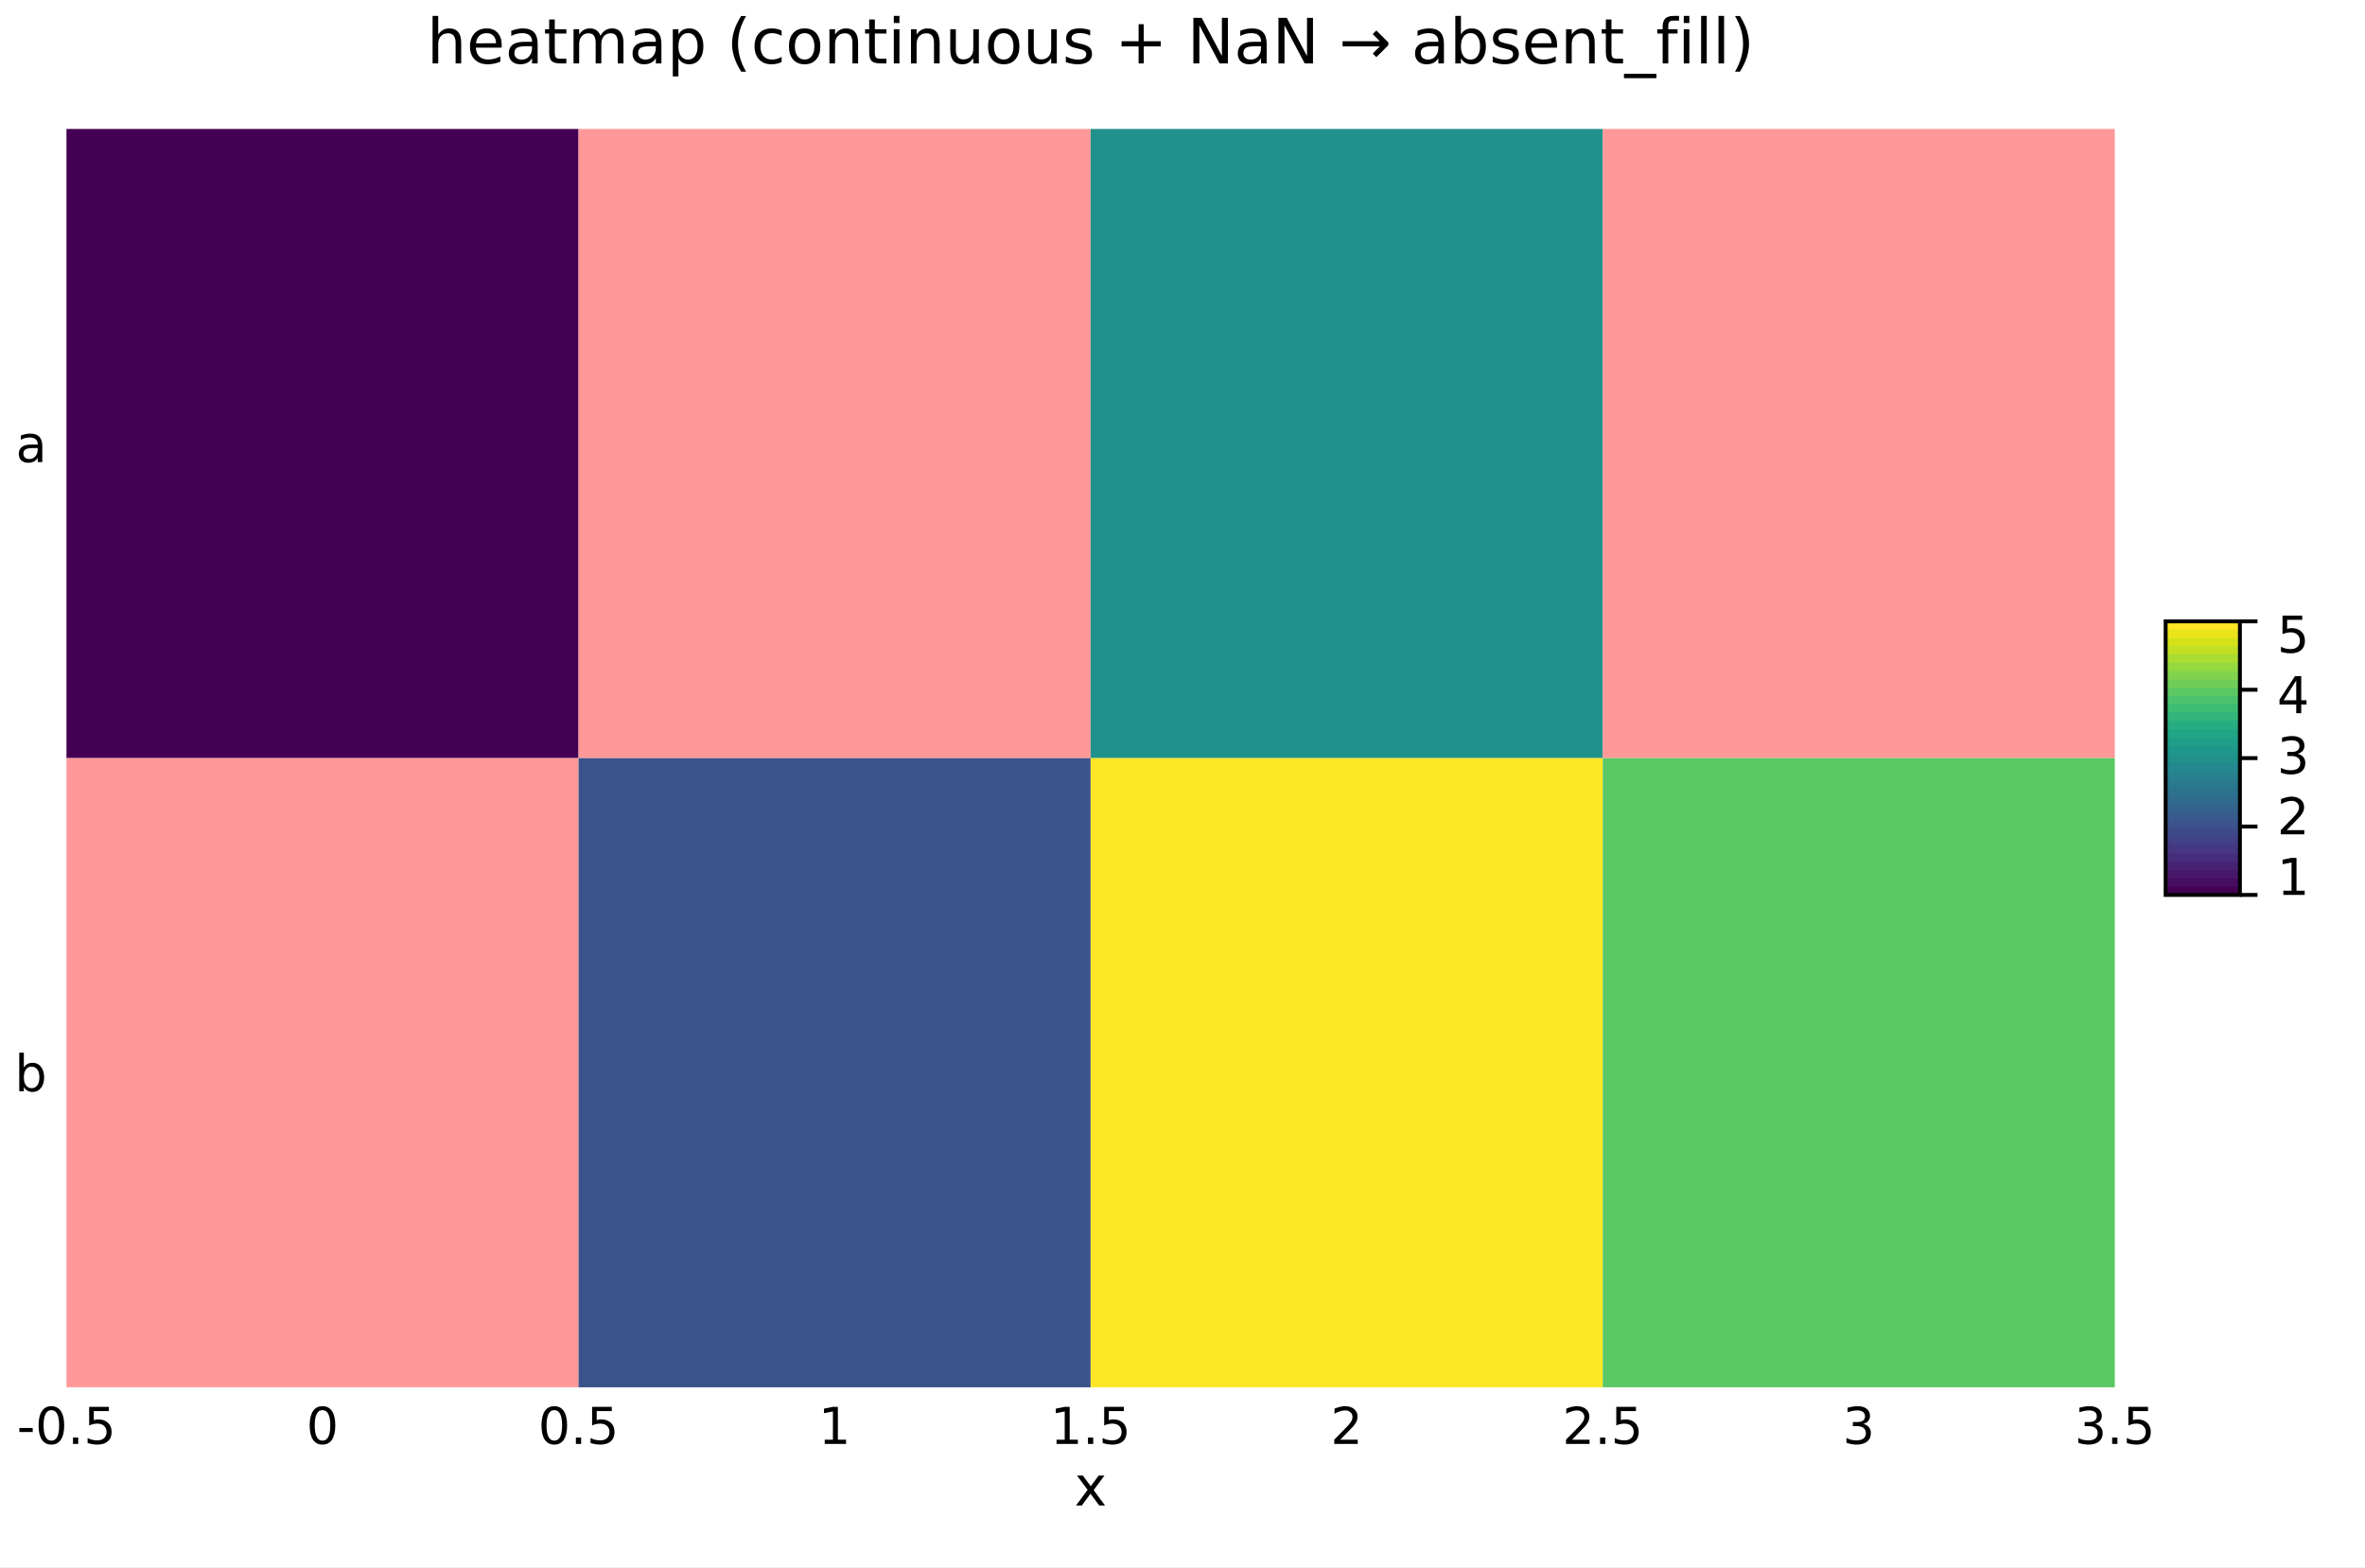
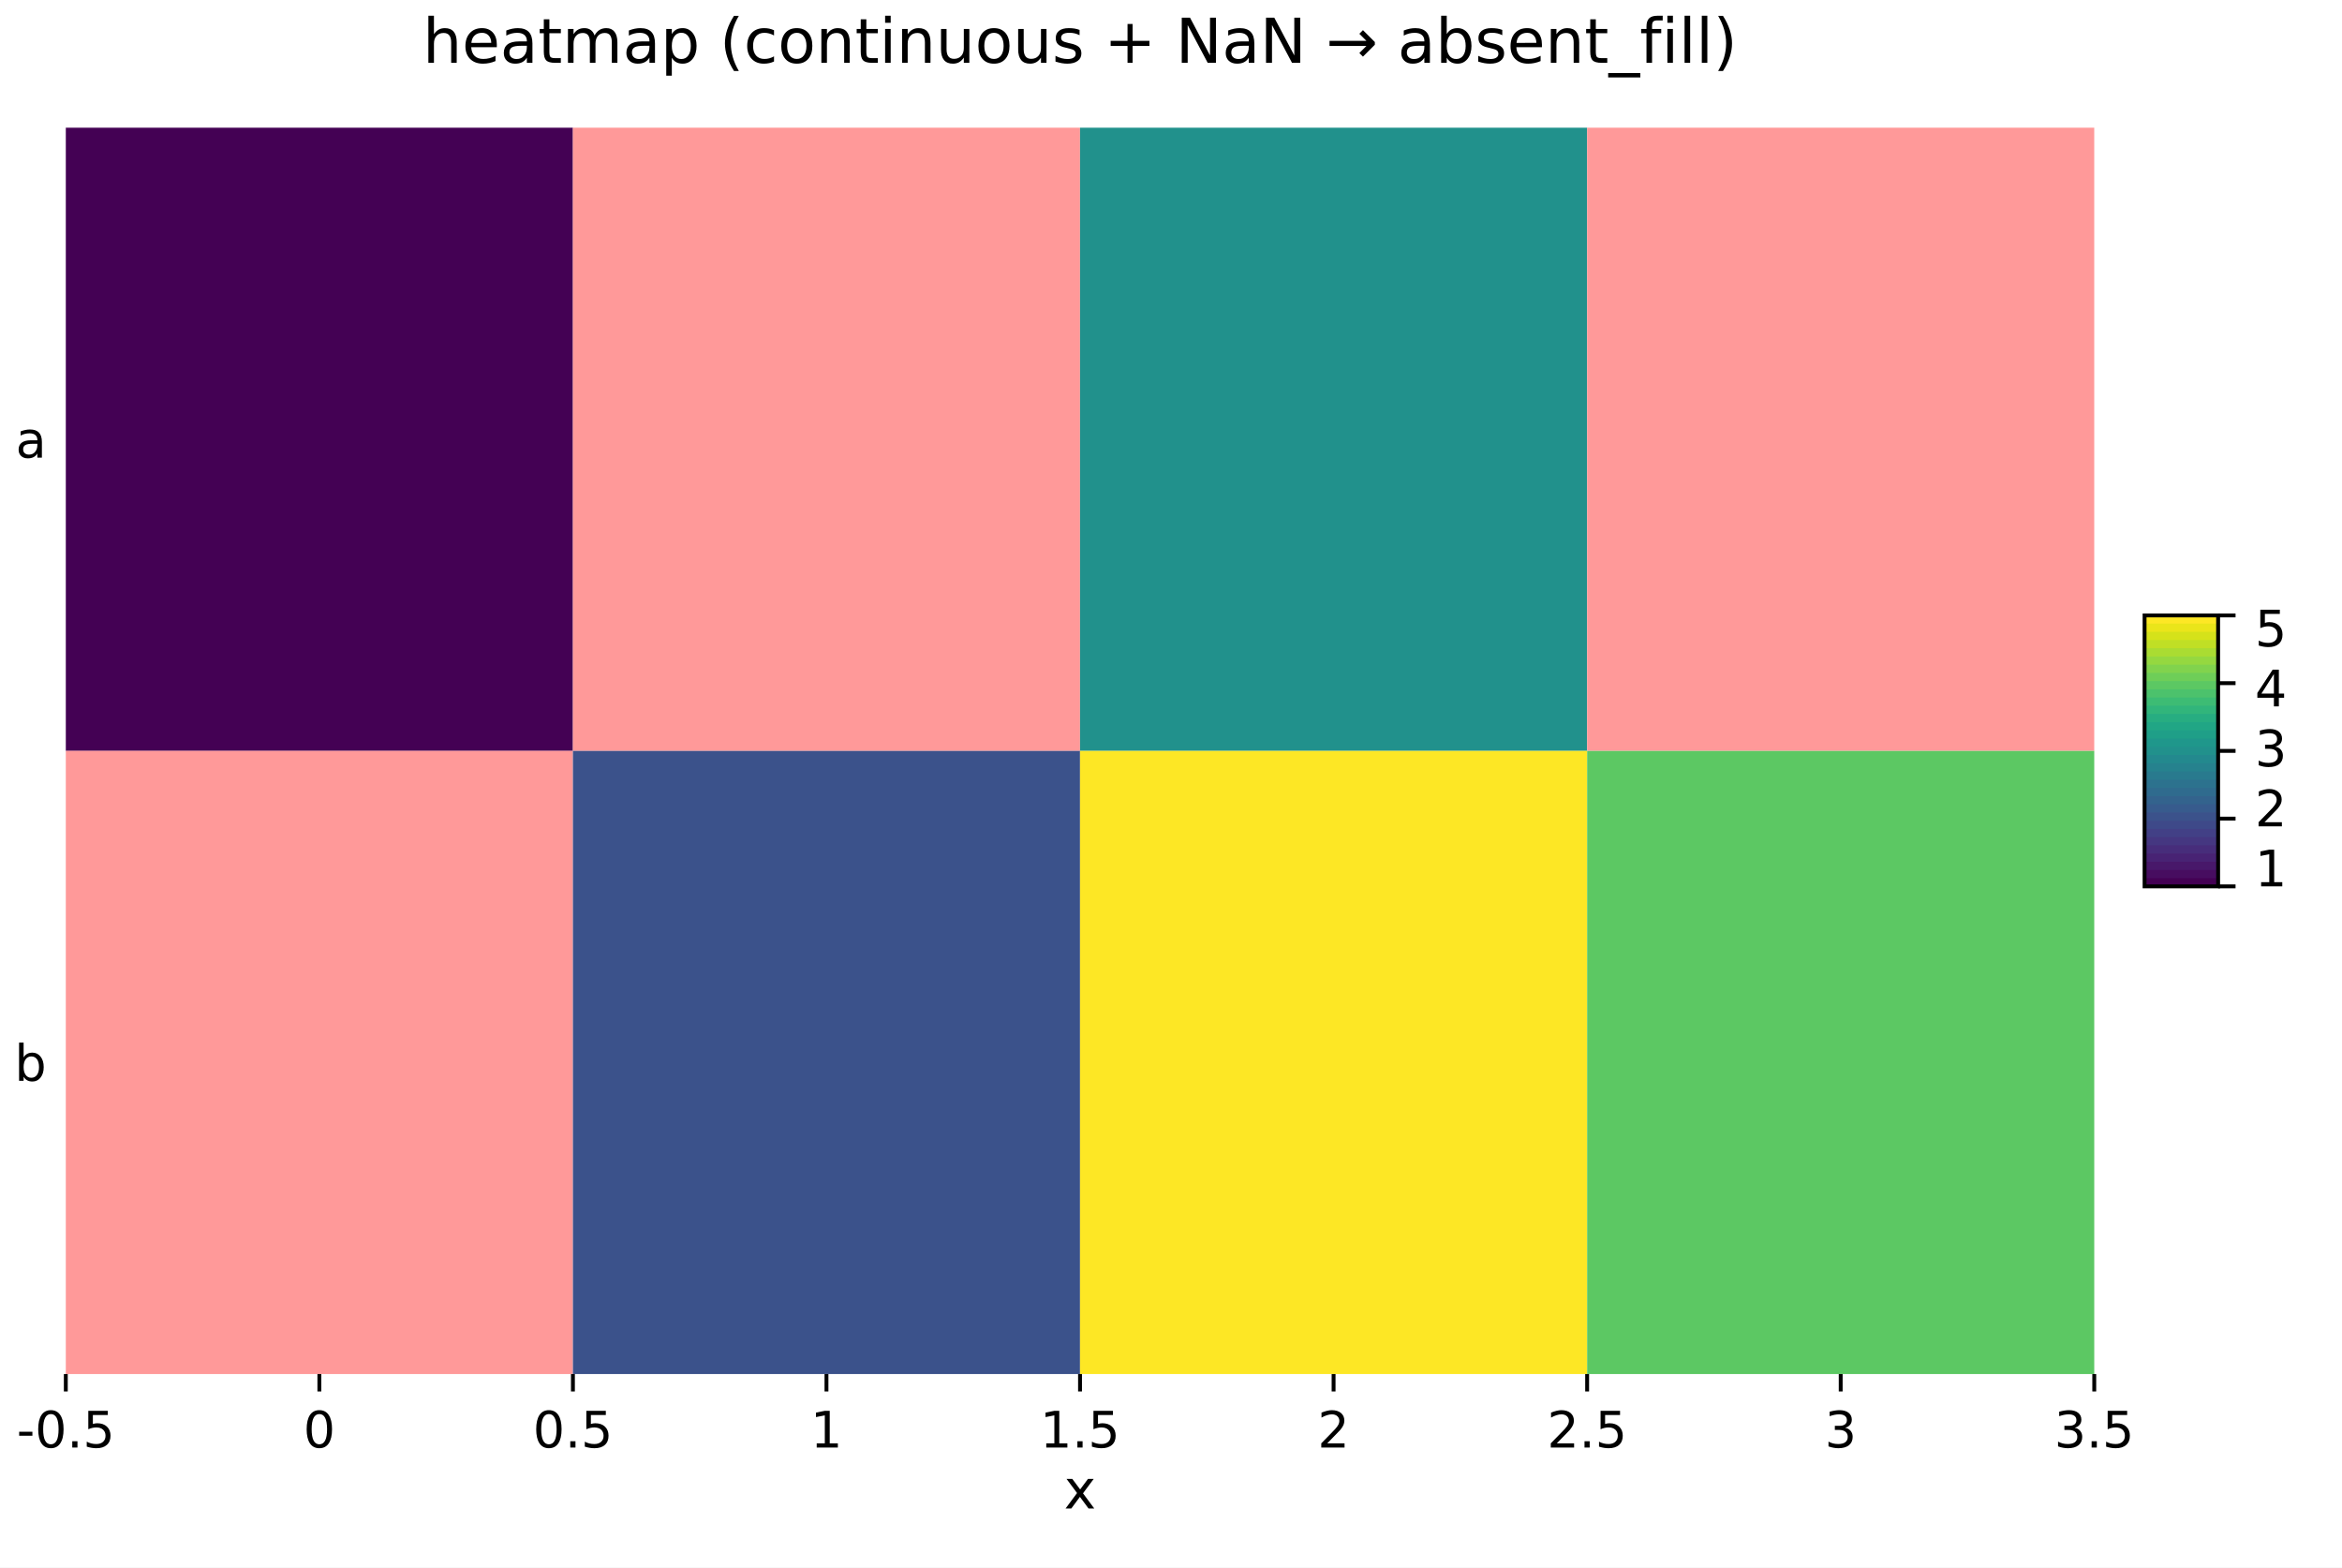
- <svg xmlns="http://www.w3.org/2000/svg" width="605" height="401" viewBox="0 0 605 401" font-family="DejaVu Sans, Bitstream Vera Sans, Verdana, Arial, sans-serif" font-size="11" data-plotlet-version="0.6.0" data-plotlet-schema="2" data-plotlet-kind="layout">
-   <rect width="605" height="401" fill="#fff" />
+ <svg xmlns="http://www.w3.org/2000/svg" width="605" height="405" viewBox="0 0 605 405" font-family="DejaVu Sans, Bitstream Vera Sans, Verdana, Arial, sans-serif" font-size="11" data-plotlet-version="0.6.0" data-plotlet-schema="2" data-plotlet-kind="layout">
+   <rect width="605" height="405" fill="#fff" />
  <g transform="translate(4,4)">
-     <g transform="translate(13.00,29.00)" data-plotlet-kind="panel" data-plotlet-title="heatmap (continuous + NaN → absent_fill)" data-plotlet-xlabel="x" data-plotlet-xscale="linear" data-plotlet-yscale="category" data-plotlet-xlim="-0.5,3.5" data-plotlet-panel-bbox="4,4,597,393" data-plotlet-data-area="13,29,524,322">
+     <g transform="translate(13.00,29.00)" data-plotlet-kind="panel" data-plotlet-title="heatmap (continuous + NaN → absent_fill)" data-plotlet-xlabel="x" data-plotlet-xscale="linear" data-plotlet-yscale="category" data-plotlet-xlim="-0.5,3.5" data-plotlet-panel-bbox="4,4,597,397" data-plotlet-data-area="13,29,524,322">
      <svg x="0" y="0" width="524" height="322" overflow="hidden">
        <g class="plotlet-artist" data-plotlet-type="heatmap" data-plotlet-index="0" data-plotlet-rows="2" data-plotlet-cols="4" data-plotlet-vmin="1" data-plotlet-vmax="5" data-plotlet-cmap="viridis" data-plotlet-data-encoding="rects" data-plotlet-x-axis="continuous" data-plotlet-x-extent="-0.5,3.5">
          <rect x="0.00" y="0.00" width="131.00" height="161.00" fill="rgb(68,1,84)" />
          <rect x="131.00" y="0.00" width="131.00" height="161.00" fill="#ff9999" />
          <rect x="262.00" y="0.00" width="131.00" height="161.00" fill="rgb(33,145,140)" />
          <rect x="393.00" y="0.00" width="131.00" height="161.00" fill="#ff9999" />
          <rect x="0.00" y="161.00" width="131.00" height="161.00" fill="#ff9999" />
          <rect x="131.00" y="161.00" width="131.00" height="161.00" fill="rgb(59,82,139)" />
          <rect x="262.00" y="161.00" width="131.00" height="161.00" fill="rgb(253,231,37)" />
          <rect x="393.00" y="161.00" width="131.00" height="161.00" fill="rgb(92,200,99)" />
        </g>
      </svg>
-       <path d="M-12.05 332.40H-8.63V333.44H-12.05ZM-3.86 327.84Q-4.85 327.84 -5.35 328.82Q-5.85 329.79 -5.85 331.75Q-5.85 333.70 -5.35 334.67Q-4.85 335.65 -3.86 335.65Q-2.86 335.65 -2.36 334.67Q-1.87 333.70 -1.87 331.75Q-1.87 329.79 -2.36 328.82Q-2.86 327.84 -3.86 327.84ZM-3.86 326.83Q-2.27 326.83 -1.43 328.09Q-0.58 329.35 -0.58 331.75Q-0.58 334.14 -1.43 335.40Q-2.27 336.66 -3.86 336.66Q-5.45 336.66 -6.29 335.40Q-7.13 334.14 -7.13 331.75Q-7.13 329.35 -6.29 328.09Q-5.45 326.83 -3.86 326.83ZM1.67 334.86H3.01V336.48H1.67ZM5.81 327.00H10.85V328.08H6.99V330.40Q7.27 330.31 7.55 330.26Q7.83 330.21 8.11 330.21Q9.69 330.21 10.62 331.08Q11.55 331.95 11.55 333.44Q11.55 334.97 10.59 335.81Q9.64 336.66 7.91 336.66Q7.31 336.66 6.69 336.56Q6.07 336.46 5.41 336.25V334.97Q5.99 335.28 6.60 335.43Q7.20 335.58 7.88 335.58Q8.98 335.58 9.62 335.00Q10.26 334.43 10.26 333.44Q10.26 332.45 9.62 331.87Q8.98 331.29 7.88 331.29Q7.37 331.29 6.86 331.41Q6.35 331.52 5.81 331.76Z" fill="#000" />
-       <path d="M65.50 327.84Q64.51 327.84 64.01 328.82Q63.51 329.79 63.51 331.75Q63.51 333.70 64.01 334.67Q64.51 335.65 65.50 335.65Q66.49 335.65 66.99 334.67Q67.49 333.70 67.49 331.75Q67.49 329.79 66.99 328.82Q66.49 327.84 65.50 327.84ZM65.50 326.83Q67.09 326.83 67.93 328.09Q68.77 329.35 68.77 331.75Q68.77 334.14 67.93 335.40Q67.09 336.66 65.50 336.66Q63.90 336.66 63.06 335.40Q62.22 334.14 62.22 331.75Q62.22 329.35 63.06 328.09Q63.90 326.83 65.50 326.83Z" fill="#000" />
-       <path d="M124.80 327.84Q123.80 327.84 123.31 328.82Q122.81 329.79 122.81 331.75Q122.81 333.70 123.31 334.67Q123.80 335.65 124.80 335.65Q125.79 335.65 126.29 334.67Q126.79 333.70 126.79 331.75Q126.79 329.79 126.29 328.82Q125.79 327.84 124.80 327.84ZM124.80 326.83Q126.39 326.83 127.23 328.09Q128.07 329.35 128.07 331.75Q128.07 334.14 127.23 335.40Q126.39 336.66 124.80 336.66Q123.20 336.66 122.36 335.40Q121.52 334.14 121.52 331.75Q121.52 329.35 122.36 328.09Q123.20 326.83 124.80 326.83ZM130.32 334.86H131.66V336.48H130.32ZM134.47 327.00H139.50V328.08H135.64V330.40Q135.92 330.31 136.20 330.26Q136.48 330.21 136.76 330.21Q138.35 330.21 139.27 331.08Q140.20 331.95 140.20 333.44Q140.20 334.97 139.25 335.81Q138.30 336.66 136.56 336.66Q135.97 336.66 135.35 336.56Q134.73 336.46 134.07 336.25V334.97Q134.64 335.28 135.25 335.43Q135.86 335.58 136.54 335.58Q137.64 335.58 138.28 335.00Q138.92 334.43 138.92 333.44Q138.92 332.45 138.28 331.87Q137.64 331.29 136.54 331.29Q136.02 331.29 135.51 331.41Q135.00 331.52 134.47 331.76Z" fill="#000" />
-       <path d="M193.98 335.40H196.07V328.17L193.79 328.62V327.46L196.06 327.00H197.34V335.40H199.44V336.48H193.98Z" fill="#000" />
-       <path d="M253.28 335.40H255.37V328.17L253.09 328.62V327.46L255.36 327.00H256.64V335.40H258.73V336.48H253.28ZM261.32 334.86H262.66V336.48H261.32ZM265.47 327.00H270.50V328.08H266.64V330.40Q266.92 330.31 267.20 330.26Q267.48 330.21 267.76 330.21Q269.35 330.21 270.27 331.08Q271.20 331.95 271.20 333.44Q271.20 334.97 270.25 335.81Q269.30 336.66 267.56 336.66Q266.97 336.66 266.35 336.56Q265.73 336.46 265.07 336.25V334.97Q265.64 335.28 266.25 335.43Q266.86 335.58 267.54 335.58Q268.64 335.58 269.28 335.00Q269.92 334.43 269.92 333.44Q269.92 332.45 269.28 331.87Q268.64 331.29 267.54 331.29Q267.02 331.29 266.51 331.41Q266.00 331.52 265.47 331.76Z" fill="#000" />
-       <path d="M325.86 335.40H330.33V336.48H324.32V335.40Q325.05 334.64 326.31 333.37Q327.57 332.10 327.89 331.73Q328.51 331.04 328.75 330.56Q328.99 330.08 328.99 329.62Q328.99 328.86 328.46 328.38Q327.93 327.91 327.08 327.91Q326.48 327.91 325.81 328.12Q325.14 328.33 324.38 328.75V327.46Q325.15 327.15 325.83 326.99Q326.50 326.83 327.06 326.83Q328.53 326.83 329.41 327.56Q330.28 328.30 330.28 329.53Q330.28 330.12 330.06 330.64Q329.85 331.16 329.27 331.88Q329.11 332.06 328.26 332.94Q327.41 333.82 325.86 335.40Z" fill="#000" />
-       <path d="M385.16 335.40H389.63V336.48H383.61V335.40Q384.34 334.64 385.60 333.37Q386.86 332.10 387.19 331.73Q387.80 331.04 388.05 330.56Q388.29 330.08 388.29 329.62Q388.29 328.86 387.76 328.38Q387.23 327.91 386.38 327.91Q385.78 327.91 385.11 328.12Q384.44 328.33 383.68 328.75V327.46Q384.45 327.15 385.13 326.99Q385.80 326.83 386.36 326.83Q387.83 326.83 388.71 327.56Q389.58 328.30 389.58 329.53Q389.58 330.12 389.36 330.64Q389.14 331.16 388.57 331.88Q388.41 332.06 387.56 332.94Q386.71 333.82 385.16 335.40ZM392.32 334.86H393.66V336.48H392.32ZM396.47 327.00H401.50V328.08H397.64V330.40Q397.92 330.31 398.20 330.26Q398.48 330.21 398.76 330.21Q400.35 330.21 401.27 331.08Q402.20 331.95 402.20 333.44Q402.20 334.97 401.25 335.81Q400.30 336.66 398.56 336.66Q397.97 336.66 397.35 336.56Q396.73 336.46 396.07 336.25V334.97Q396.64 335.28 397.25 335.43Q397.86 335.58 398.54 335.58Q399.64 335.58 400.28 335.00Q400.92 334.43 400.92 333.44Q400.92 332.45 400.28 331.87Q399.64 331.29 398.54 331.29Q398.02 331.29 397.51 331.41Q397.00 331.52 396.47 331.76Z" fill="#000" />
-       <path d="M459.64 331.37Q460.56 331.56 461.08 332.19Q461.59 332.81 461.59 333.72Q461.59 335.12 460.63 335.89Q459.66 336.66 457.89 336.66Q457.29 336.66 456.66 336.54Q456.03 336.43 455.35 336.19V334.95Q455.89 335.26 456.52 335.42Q457.16 335.58 457.85 335.58Q459.06 335.58 459.69 335.11Q460.32 334.63 460.32 333.72Q460.32 332.88 459.73 332.41Q459.14 331.94 458.10 331.94H456.99V330.88H458.15Q459.09 330.88 459.59 330.51Q460.10 330.13 460.10 329.42Q460.10 328.69 459.58 328.30Q459.06 327.91 458.10 327.91Q457.57 327.91 456.97 328.02Q456.36 328.14 455.64 328.38V327.23Q456.37 327.03 457.01 326.93Q457.65 326.83 458.21 326.83Q459.67 326.83 460.52 327.49Q461.37 328.16 461.37 329.29Q461.37 330.07 460.92 330.61Q460.47 331.16 459.64 331.37Z" fill="#000" />
-       <path d="M518.94 331.37Q519.86 331.56 520.38 332.19Q520.89 332.81 520.89 333.72Q520.89 335.12 519.93 335.89Q518.96 336.66 517.19 336.66Q516.59 336.66 515.96 336.54Q515.33 336.43 514.65 336.19V334.95Q515.19 335.26 515.82 335.42Q516.46 335.58 517.15 335.58Q518.35 335.58 518.99 335.11Q519.62 334.63 519.62 333.72Q519.62 332.88 519.03 332.41Q518.44 331.94 517.40 331.94H516.29V330.88H517.45Q518.39 330.88 518.89 330.51Q519.39 330.13 519.39 329.42Q519.39 328.69 518.88 328.30Q518.36 327.91 517.40 327.91Q516.87 327.91 516.27 328.02Q515.66 328.14 514.94 328.38V327.23Q515.67 327.03 516.31 326.93Q516.94 326.83 517.51 326.83Q518.97 326.83 519.82 327.49Q520.67 328.16 520.67 329.29Q520.67 330.07 520.22 330.61Q519.77 331.16 518.94 331.37ZM523.32 334.86H524.66V336.48H523.32ZM527.47 327.00H532.50V328.08H528.64V330.40Q528.92 330.31 529.20 330.26Q529.48 330.21 529.76 330.21Q531.35 330.21 532.27 331.08Q533.20 331.95 533.20 333.44Q533.20 334.97 532.25 335.81Q531.30 336.66 529.56 336.66Q528.97 336.66 528.35 336.56Q527.73 336.46 527.07 336.25V334.97Q527.64 335.28 528.25 335.43Q528.86 335.58 529.54 335.58Q530.64 335.58 531.28 335.00Q531.92 334.43 531.92 333.44Q531.92 332.45 531.28 331.87Q530.64 331.29 529.54 331.29Q529.02 331.29 528.51 331.41Q528.00 331.52 527.47 331.76Z" fill="#000" />
+       <line x1="0.00" x2="0.00" y1="322.00" y2="326.50" stroke="#000000" stroke-width="1.00" />
+       <path d="M-12.05 336.90H-8.63V337.94H-12.05ZM-3.86 332.34Q-4.85 332.34 -5.35 333.32Q-5.85 334.29 -5.85 336.25Q-5.85 338.20 -5.35 339.17Q-4.85 340.15 -3.86 340.15Q-2.86 340.15 -2.36 339.17Q-1.87 338.20 -1.87 336.25Q-1.87 334.29 -2.36 333.32Q-2.86 332.34 -3.86 332.34ZM-3.86 331.33Q-2.27 331.33 -1.43 332.59Q-0.58 333.85 -0.58 336.25Q-0.58 338.64 -1.43 339.90Q-2.27 341.16 -3.86 341.16Q-5.45 341.16 -6.29 339.90Q-7.13 338.64 -7.13 336.25Q-7.13 333.85 -6.29 332.59Q-5.45 331.33 -3.86 331.33ZM1.67 339.36H3.01V340.98H1.67ZM5.81 331.50H10.85V332.58H6.99V334.90Q7.27 334.81 7.55 334.76Q7.83 334.71 8.11 334.71Q9.69 334.71 10.62 335.58Q11.55 336.45 11.55 337.94Q11.55 339.47 10.59 340.31Q9.64 341.16 7.91 341.16Q7.31 341.16 6.69 341.06Q6.07 340.96 5.41 340.75V339.47Q5.99 339.78 6.60 339.93Q7.20 340.08 7.88 340.08Q8.98 340.08 9.62 339.50Q10.26 338.93 10.26 337.94Q10.26 336.95 9.62 336.37Q8.98 335.79 7.88 335.79Q7.37 335.79 6.86 335.91Q6.35 336.02 5.81 336.26Z" fill="#000" />
+       <line x1="65.50" x2="65.50" y1="322.00" y2="326.50" stroke="#000000" stroke-width="1.00" />
+       <path d="M65.50 332.34Q64.51 332.34 64.01 333.32Q63.51 334.29 63.51 336.25Q63.51 338.20 64.01 339.17Q64.51 340.15 65.50 340.15Q66.49 340.15 66.99 339.17Q67.49 338.20 67.49 336.25Q67.49 334.29 66.99 333.32Q66.49 332.34 65.50 332.34ZM65.50 331.33Q67.09 331.33 67.93 332.59Q68.77 333.85 68.77 336.25Q68.77 338.64 67.93 339.90Q67.09 341.16 65.50 341.16Q63.90 341.16 63.06 339.90Q62.22 338.64 62.22 336.25Q62.22 333.85 63.06 332.59Q63.90 331.33 65.50 331.33Z" fill="#000" />
+       <line x1="131.00" x2="131.00" y1="322.00" y2="326.50" stroke="#000000" stroke-width="1.00" />
+       <path d="M124.80 332.34Q123.80 332.34 123.31 333.32Q122.81 334.29 122.81 336.25Q122.81 338.20 123.31 339.17Q123.80 340.15 124.80 340.15Q125.79 340.15 126.29 339.17Q126.79 338.20 126.79 336.25Q126.79 334.29 126.29 333.32Q125.79 332.34 124.80 332.34ZM124.80 331.33Q126.39 331.33 127.23 332.59Q128.07 333.85 128.07 336.25Q128.07 338.64 127.23 339.90Q126.39 341.16 124.80 341.16Q123.20 341.16 122.36 339.90Q121.52 338.64 121.52 336.25Q121.52 333.85 122.36 332.59Q123.20 331.33 124.80 331.33ZM130.32 339.36H131.66V340.98H130.32ZM134.47 331.50H139.50V332.58H135.64V334.90Q135.92 334.81 136.20 334.76Q136.48 334.71 136.76 334.71Q138.35 334.71 139.27 335.58Q140.20 336.45 140.20 337.94Q140.20 339.47 139.25 340.31Q138.30 341.16 136.56 341.16Q135.97 341.16 135.35 341.06Q134.73 340.96 134.07 340.75V339.47Q134.64 339.78 135.25 339.93Q135.86 340.08 136.54 340.08Q137.64 340.08 138.28 339.50Q138.92 338.93 138.92 337.94Q138.92 336.95 138.28 336.37Q137.64 335.79 136.54 335.79Q136.02 335.79 135.51 335.91Q135.00 336.02 134.47 336.26Z" fill="#000" />
+       <line x1="196.50" x2="196.50" y1="322.00" y2="326.50" stroke="#000000" stroke-width="1.00" />
+       <path d="M193.98 339.90H196.07V332.67L193.79 333.12V331.96L196.06 331.50H197.34V339.90H199.44V340.98H193.98Z" fill="#000" />
+       <line x1="262.00" x2="262.00" y1="322.00" y2="326.50" stroke="#000000" stroke-width="1.00" />
+       <path d="M253.28 339.90H255.37V332.67L253.09 333.12V331.96L255.36 331.50H256.64V339.90H258.73V340.98H253.28ZM261.32 339.36H262.66V340.98H261.32ZM265.47 331.50H270.50V332.58H266.64V334.90Q266.92 334.81 267.20 334.76Q267.48 334.71 267.76 334.71Q269.35 334.71 270.27 335.58Q271.20 336.45 271.20 337.94Q271.20 339.47 270.25 340.31Q269.30 341.16 267.56 341.16Q266.97 341.16 266.35 341.06Q265.73 340.96 265.07 340.75V339.47Q265.64 339.78 266.25 339.93Q266.86 340.08 267.54 340.08Q268.64 340.08 269.28 339.50Q269.92 338.93 269.92 337.94Q269.92 336.95 269.28 336.37Q268.64 335.79 267.54 335.79Q267.02 335.79 266.51 335.91Q266.00 336.02 265.47 336.26Z" fill="#000" />
+       <line x1="327.50" x2="327.50" y1="322.00" y2="326.50" stroke="#000000" stroke-width="1.00" />
+       <path d="M325.86 339.90H330.33V340.98H324.32V339.90Q325.05 339.14 326.31 337.87Q327.57 336.60 327.89 336.23Q328.51 335.54 328.75 335.06Q328.99 334.58 328.99 334.12Q328.99 333.36 328.46 332.88Q327.93 332.41 327.08 332.41Q326.48 332.41 325.81 332.62Q325.14 332.83 324.38 333.25V331.96Q325.15 331.65 325.83 331.49Q326.50 331.33 327.06 331.33Q328.53 331.33 329.41 332.06Q330.28 332.80 330.28 334.03Q330.28 334.62 330.06 335.14Q329.85 335.66 329.27 336.38Q329.11 336.56 328.26 337.44Q327.41 338.32 325.86 339.90Z" fill="#000" />
+       <line x1="393.00" x2="393.00" y1="322.00" y2="326.50" stroke="#000000" stroke-width="1.00" />
+       <path d="M385.16 339.90H389.63V340.98H383.61V339.90Q384.34 339.14 385.60 337.87Q386.86 336.60 387.19 336.23Q387.80 335.54 388.05 335.06Q388.29 334.58 388.29 334.12Q388.29 333.36 387.76 332.88Q387.23 332.41 386.38 332.41Q385.78 332.41 385.11 332.62Q384.44 332.83 383.68 333.25V331.96Q384.45 331.65 385.13 331.49Q385.80 331.33 386.36 331.33Q387.83 331.33 388.71 332.06Q389.58 332.80 389.58 334.03Q389.58 334.62 389.36 335.14Q389.14 335.66 388.57 336.38Q388.41 336.56 387.56 337.44Q386.71 338.32 385.16 339.90ZM392.32 339.36H393.66V340.98H392.32ZM396.47 331.50H401.50V332.58H397.64V334.90Q397.92 334.81 398.20 334.76Q398.48 334.71 398.76 334.71Q400.35 334.71 401.27 335.58Q402.20 336.45 402.20 337.94Q402.20 339.47 401.25 340.31Q400.30 341.16 398.56 341.16Q397.97 341.16 397.35 341.06Q396.73 340.96 396.07 340.75V339.47Q396.64 339.78 397.25 339.93Q397.86 340.08 398.54 340.08Q399.64 340.08 400.28 339.50Q400.92 338.93 400.92 337.94Q400.92 336.95 400.28 336.37Q399.64 335.79 398.54 335.79Q398.02 335.79 397.51 335.91Q397.00 336.02 396.47 336.26Z" fill="#000" />
+       <line x1="458.50" x2="458.50" y1="322.00" y2="326.50" stroke="#000000" stroke-width="1.00" />
+       <path d="M459.64 335.87Q460.56 336.06 461.08 336.69Q461.59 337.31 461.59 338.22Q461.59 339.62 460.63 340.39Q459.66 341.16 457.89 341.16Q457.29 341.16 456.66 341.04Q456.03 340.93 455.35 340.69V339.45Q455.89 339.76 456.52 339.92Q457.16 340.08 457.85 340.08Q459.06 340.08 459.69 339.61Q460.32 339.13 460.32 338.22Q460.32 337.38 459.73 336.91Q459.14 336.44 458.10 336.44H456.99V335.38H458.15Q459.09 335.38 459.59 335.01Q460.10 334.63 460.10 333.92Q460.10 333.19 459.58 332.80Q459.06 332.41 458.10 332.41Q457.57 332.41 456.97 332.52Q456.36 332.64 455.64 332.88V331.73Q456.37 331.53 457.01 331.43Q457.65 331.33 458.21 331.33Q459.67 331.33 460.52 331.99Q461.37 332.66 461.37 333.79Q461.37 334.57 460.92 335.11Q460.47 335.66 459.64 335.87Z" fill="#000" />
+       <line x1="524.00" x2="524.00" y1="322.00" y2="326.50" stroke="#000000" stroke-width="1.00" />
+       <path d="M518.94 335.87Q519.86 336.06 520.38 336.69Q520.89 337.31 520.89 338.22Q520.89 339.62 519.93 340.39Q518.96 341.16 517.19 341.16Q516.59 341.16 515.96 341.04Q515.33 340.93 514.65 340.69V339.45Q515.19 339.76 515.82 339.92Q516.46 340.08 517.15 340.08Q518.35 340.08 518.99 339.61Q519.62 339.13 519.62 338.22Q519.62 337.38 519.03 336.91Q518.44 336.44 517.40 336.44H516.29V335.38H517.45Q518.39 335.38 518.89 335.01Q519.39 334.63 519.39 333.92Q519.39 333.19 518.88 332.80Q518.36 332.41 517.40 332.41Q516.87 332.41 516.27 332.52Q515.66 332.64 514.94 332.88V331.73Q515.67 331.53 516.31 331.43Q516.94 331.33 517.51 331.33Q518.97 331.33 519.82 331.99Q520.67 332.66 520.67 333.79Q520.67 334.57 520.22 335.11Q519.77 335.66 518.94 335.87ZM523.32 339.36H524.66V340.98H523.32ZM527.47 331.50H532.50V332.58H528.64V334.90Q528.92 334.81 529.20 334.76Q529.48 334.71 529.76 334.71Q531.35 334.71 532.27 335.58Q533.20 336.45 533.20 337.94Q533.20 339.47 532.25 340.31Q531.30 341.16 529.56 341.16Q528.97 341.16 528.35 341.06Q527.73 340.96 527.07 340.75V339.47Q527.64 339.78 528.25 339.93Q528.86 340.08 529.54 340.08Q530.64 340.08 531.28 339.50Q531.92 338.93 531.92 337.94Q531.92 336.95 531.28 336.37Q530.64 335.79 529.54 335.79Q529.02 335.79 528.51 335.91Q528.00 336.02 527.47 336.26Z" fill="#000" />
      <path d="M-8.51 81.66Q-9.93 81.66 -10.47 81.99Q-11.02 82.31 -11.02 83.09Q-11.02 83.72 -10.61 84.08Q-10.20 84.45 -9.49 84.45Q-8.52 84.45 -7.94 83.76Q-7.35 83.07 -7.35 81.93V81.66ZM-6.18 81.18V85.24H-7.35V84.16Q-7.75 84.81 -8.35 85.11Q-8.94 85.42 -9.81 85.42Q-10.90 85.42 -11.54 84.81Q-12.19 84.20 -12.19 83.17Q-12.19 81.97 -11.38 81.36Q-10.58 80.75 -8.99 80.75H-7.35V80.64Q-7.35 79.83 -7.88 79.39Q-8.41 78.95 -9.37 78.95Q-9.98 78.95 -10.55 79.09Q-11.13 79.24 -11.67 79.53V78.45Q-11.02 78.21 -10.42 78.08Q-9.82 77.96 -9.25 77.96Q-7.70 77.96 -6.94 78.76Q-6.18 79.56 -6.18 81.18Z" fill="#000" />
      <path d="M-6.92 242.69Q-6.92 241.40 -7.45 240.67Q-7.98 239.94 -8.91 239.94Q-9.84 239.94 -10.37 240.67Q-10.90 241.40 -10.90 242.69Q-10.90 243.98 -10.37 244.71Q-9.84 245.45 -8.91 245.45Q-7.98 245.45 -7.45 244.71Q-6.92 243.98 -6.92 242.69ZM-10.90 240.21Q-10.53 239.57 -9.97 239.27Q-9.41 238.96 -8.62 238.96Q-7.33 238.96 -6.52 239.99Q-5.71 241.01 -5.71 242.69Q-5.71 244.37 -6.52 245.39Q-7.33 246.42 -8.62 246.42Q-9.41 246.42 -9.97 246.11Q-10.53 245.81 -10.90 245.17V246.24H-12.07V236.36H-10.90Z" fill="#000" />
-       <path d="M265.54 344.58 262.77 348.31 265.68 352.24H264.20L261.97 349.23L259.74 352.24H258.26L261.23 348.24L258.51 344.58H260.00L262.03 347.31L264.06 344.58Z" fill="#000" />
+       <path d="M265.54 349.08 262.77 352.81 265.68 356.74H264.20L261.97 353.73L259.74 356.74H258.26L261.23 352.74L258.51 349.08H260.00L262.03 351.81L264.06 349.08Z" fill="#000" />
      <path d="M100.98 -22.05V-16.77H99.55V-22.01Q99.55 -23.25 99.06 -23.87Q98.58 -24.48 97.61 -24.48Q96.45 -24.48 95.77 -23.74Q95.10 -23.00 95.10 -21.72V-16.77H93.66V-28.93H95.10V-24.16Q95.62 -24.95 96.32 -25.34Q97.02 -25.73 97.93 -25.73Q99.44 -25.73 100.21 -24.80Q100.98 -23.87 100.98 -22.05ZM111.34 -21.51V-20.80H104.73Q104.82 -19.32 105.62 -18.54Q106.42 -17.77 107.85 -17.77Q108.68 -17.77 109.46 -17.97Q110.23 -18.17 111.00 -18.58V-17.22Q110.23 -16.89 109.41 -16.72Q108.60 -16.55 107.77 -16.55Q105.67 -16.55 104.45 -17.77Q103.23 -18.98 103.23 -21.06Q103.23 -23.21 104.39 -24.47Q105.55 -25.73 107.52 -25.73Q109.28 -25.73 110.31 -24.60Q111.34 -23.46 111.34 -21.51ZM109.90 -21.93Q109.88 -23.11 109.24 -23.81Q108.59 -24.52 107.53 -24.52Q106.33 -24.52 105.61 -23.84Q104.88 -23.16 104.77 -21.92ZM117.67 -21.17Q115.93 -21.17 115.26 -20.77Q114.59 -20.38 114.59 -19.41Q114.59 -18.65 115.09 -18.20Q115.59 -17.75 116.46 -17.75Q117.66 -17.75 118.38 -18.60Q119.10 -19.45 119.10 -20.85V-21.17ZM120.54 -21.77V-16.77H119.10V-18.10Q118.61 -17.30 117.88 -16.93Q117.14 -16.55 116.08 -16.55Q114.73 -16.55 113.94 -17.30Q113.15 -18.05 113.15 -19.32Q113.15 -20.80 114.14 -21.55Q115.12 -22.30 117.09 -22.30H119.10V-22.44Q119.10 -23.43 118.45 -23.97Q117.80 -24.52 116.62 -24.52Q115.87 -24.52 115.16 -24.34Q114.45 -24.16 113.79 -23.80V-25.12Q114.58 -25.43 115.32 -25.58Q116.06 -25.73 116.77 -25.73Q118.66 -25.73 119.60 -24.75Q120.54 -23.77 120.54 -21.77ZM124.92 -28.01V-25.52H127.88V-24.41H124.92V-19.66Q124.92 -18.59 125.21 -18.28Q125.51 -17.98 126.41 -17.98H127.88V-16.77H126.41Q124.74 -16.77 124.11 -17.39Q123.48 -18.02 123.48 -19.66V-24.41H122.42V-25.52H123.48V-28.01ZM136.59 -23.84Q137.12 -24.81 137.88 -25.27Q138.62 -25.73 139.64 -25.73Q141.01 -25.73 141.75 -24.78Q142.49 -23.82 142.49 -22.05V-16.77H141.05V-22.01Q141.05 -23.27 140.60 -23.88Q140.16 -24.48 139.24 -24.48Q138.12 -24.48 137.48 -23.74Q136.83 -23.00 136.83 -21.72V-16.77H135.38V-22.01Q135.38 -23.27 134.94 -23.88Q134.49 -24.48 133.56 -24.48Q132.46 -24.48 131.81 -23.74Q131.16 -22.99 131.16 -21.72V-16.77H129.72V-25.52H131.16V-24.16Q131.66 -24.97 132.34 -25.35Q133.03 -25.73 133.98 -25.73Q134.93 -25.73 135.60 -25.25Q136.27 -24.77 136.59 -23.84ZM149.34 -21.17Q147.59 -21.17 146.92 -20.77Q146.25 -20.38 146.25 -19.41Q146.25 -18.65 146.75 -18.20Q147.26 -17.75 148.12 -17.75Q149.32 -17.75 150.04 -18.60Q150.77 -19.45 150.77 -20.85V-21.17ZM152.20 -21.77V-16.77H150.77V-18.10Q150.27 -17.30 149.54 -16.93Q148.80 -16.55 147.74 -16.55Q146.40 -16.55 145.61 -17.30Q144.81 -18.05 144.81 -19.32Q144.81 -20.80 145.80 -21.55Q146.79 -22.30 148.75 -22.30H150.77V-22.44Q150.77 -23.43 150.11 -23.97Q149.46 -24.52 148.28 -24.52Q147.53 -24.52 146.82 -24.34Q146.11 -24.16 145.45 -23.80V-25.12Q146.24 -25.43 146.98 -25.58Q147.73 -25.73 148.43 -25.73Q150.33 -25.73 151.27 -24.75Q152.20 -23.77 152.20 -21.77ZM156.55 -18.09V-13.45H155.11V-25.52H156.55V-24.20Q157.01 -24.98 157.70 -25.36Q158.39 -25.73 159.35 -25.73Q160.95 -25.73 161.94 -24.47Q162.94 -23.20 162.94 -21.14Q162.94 -19.08 161.94 -17.81Q160.95 -16.55 159.35 -16.55Q158.39 -16.55 157.70 -16.93Q157.01 -17.30 156.55 -18.09ZM161.45 -21.14Q161.45 -22.73 160.79 -23.63Q160.14 -24.53 159.00 -24.53Q157.86 -24.53 157.21 -23.63Q156.55 -22.73 156.55 -21.14Q156.55 -19.55 157.21 -18.65Q157.86 -17.75 159.00 -17.75Q160.14 -17.75 160.79 -18.65Q161.45 -19.55 161.45 -21.14ZM173.86 -28.91Q172.81 -27.12 172.30 -25.36Q171.80 -23.60 171.80 -21.80Q171.80 -19.99 172.31 -18.22Q172.82 -16.45 173.86 -14.66H172.61Q171.44 -16.50 170.86 -18.27Q170.27 -20.05 170.27 -21.80Q170.27 -23.54 170.85 -25.30Q171.43 -27.07 172.61 -28.91ZM182.95 -25.19V-23.84Q182.34 -24.18 181.72 -24.35Q181.11 -24.52 180.48 -24.52Q179.09 -24.52 178.31 -23.63Q177.54 -22.74 177.54 -21.14Q177.54 -19.54 178.31 -18.65Q179.09 -17.77 180.48 -17.77Q181.11 -17.77 181.72 -17.93Q182.34 -18.10 182.95 -18.44V-17.11Q182.34 -16.83 181.70 -16.69Q181.05 -16.55 180.33 -16.55Q178.35 -16.55 177.19 -17.79Q176.02 -19.03 176.02 -21.14Q176.02 -23.28 177.20 -24.51Q178.38 -25.73 180.42 -25.73Q181.09 -25.73 181.72 -25.60Q182.35 -25.46 182.95 -25.19ZM188.84 -24.52Q187.68 -24.52 187.01 -23.61Q186.34 -22.71 186.34 -21.14Q186.34 -19.57 187.00 -18.67Q187.67 -17.77 188.84 -17.77Q189.98 -17.77 190.66 -18.67Q191.33 -19.58 191.33 -21.14Q191.33 -22.70 190.66 -23.61Q189.98 -24.52 188.84 -24.52ZM188.84 -25.73Q190.71 -25.73 191.78 -24.52Q192.85 -23.30 192.85 -21.14Q192.85 -18.99 191.78 -17.77Q190.71 -16.55 188.84 -16.55Q186.95 -16.55 185.89 -17.77Q184.82 -18.99 184.82 -21.14Q184.82 -23.30 185.89 -24.52Q186.95 -25.73 188.84 -25.73ZM202.51 -22.05V-16.77H201.07V-22.01Q201.07 -23.25 200.59 -23.87Q200.10 -24.48 199.13 -24.48Q197.97 -24.48 197.30 -23.74Q196.62 -23.00 196.62 -21.72V-16.77H195.18V-25.52H196.62V-24.16Q197.14 -24.95 197.84 -25.34Q198.54 -25.73 199.45 -25.73Q200.96 -25.73 201.73 -24.80Q202.51 -23.87 202.51 -22.05ZM206.80 -28.01V-25.52H209.76V-24.41H206.80V-19.66Q206.80 -18.59 207.09 -18.28Q207.38 -17.98 208.28 -17.98H209.76V-16.77H208.28Q206.62 -16.77 205.98 -17.39Q205.35 -18.02 205.35 -19.66V-24.41H204.30V-25.52H205.35V-28.01ZM211.65 -25.52H213.09V-16.77H211.65ZM211.65 -28.93H213.09V-27.11H211.65ZM223.37 -22.05V-16.77H221.93V-22.01Q221.93 -23.25 221.45 -23.87Q220.96 -24.48 219.99 -24.48Q218.83 -24.48 218.16 -23.74Q217.48 -23.00 217.48 -21.72V-16.77H216.04V-25.52H217.48V-24.16Q218.00 -24.95 218.70 -25.34Q219.40 -25.73 220.31 -25.73Q221.82 -25.73 222.59 -24.80Q223.37 -23.87 223.37 -22.05ZM226.09 -20.23V-25.52H227.52V-20.28Q227.52 -19.04 228.01 -18.42Q228.49 -17.80 229.46 -17.80Q230.62 -17.80 231.30 -18.54Q231.98 -19.28 231.98 -20.56V-25.52H233.41V-16.77H231.98V-18.12Q231.45 -17.32 230.76 -16.93Q230.07 -16.55 229.16 -16.55Q227.65 -16.55 226.87 -17.48Q226.09 -18.42 226.09 -20.23ZM229.70 -25.73ZM239.77 -24.52Q238.61 -24.52 237.94 -23.61Q237.27 -22.71 237.27 -21.14Q237.27 -19.57 237.93 -18.67Q238.60 -17.77 239.77 -17.77Q240.91 -17.77 241.59 -18.67Q242.26 -19.58 242.26 -21.14Q242.26 -22.70 241.59 -23.61Q240.91 -24.52 239.77 -24.52ZM239.77 -25.73Q241.64 -25.73 242.71 -24.52Q243.78 -23.30 243.78 -21.14Q243.78 -18.99 242.71 -17.77Q241.64 -16.55 239.77 -16.55Q237.88 -16.55 236.82 -17.77Q235.75 -18.99 235.75 -21.14Q235.75 -23.30 236.82 -24.52Q237.88 -25.73 239.77 -25.73ZM246.02 -20.23V-25.52H247.45V-20.28Q247.45 -19.04 247.94 -18.42Q248.42 -17.80 249.39 -17.80Q250.55 -17.80 251.23 -18.54Q251.91 -19.28 251.91 -20.56V-25.52H253.34V-16.77H251.91V-18.12Q251.38 -17.32 250.69 -16.93Q250.00 -16.55 249.09 -16.55Q247.58 -16.55 246.80 -17.48Q246.02 -18.42 246.02 -20.23ZM249.63 -25.73ZM261.88 -25.27V-23.91Q261.27 -24.22 260.62 -24.38Q259.96 -24.53 259.26 -24.53Q258.19 -24.53 257.65 -24.20Q257.12 -23.88 257.12 -23.22Q257.12 -22.72 257.50 -22.43Q257.88 -22.15 259.04 -21.89L259.53 -21.78Q261.06 -21.45 261.71 -20.86Q262.35 -20.26 262.35 -19.19Q262.35 -17.97 261.39 -17.26Q260.42 -16.55 258.73 -16.55Q258.03 -16.55 257.27 -16.68Q256.51 -16.82 255.66 -17.09V-18.58Q256.46 -18.16 257.23 -17.96Q258.01 -17.75 258.77 -17.75Q259.78 -17.75 260.33 -18.10Q260.88 -18.45 260.88 -19.08Q260.88 -19.66 260.48 -19.98Q260.09 -20.29 258.75 -20.58L258.25 -20.70Q256.91 -20.98 256.32 -21.56Q255.73 -22.14 255.73 -23.16Q255.73 -24.39 256.60 -25.06Q257.48 -25.73 259.09 -25.73Q259.88 -25.73 260.59 -25.62Q261.29 -25.50 261.88 -25.27ZM275.58 -26.80V-22.45H279.93V-21.12H275.58V-16.77H274.27V-21.12H269.91V-22.45H274.27V-26.80ZM288.28 -28.44H290.41L295.58 -18.68V-28.44H297.11V-16.77H294.98L289.81 -26.53V-16.77H288.28ZM304.16 -21.17Q302.42 -21.17 301.75 -20.77Q301.08 -20.38 301.08 -19.41Q301.08 -18.65 301.58 -18.20Q302.09 -17.75 302.95 -17.75Q304.15 -17.75 304.87 -18.60Q305.59 -19.45 305.59 -20.85V-21.17ZM307.03 -21.77V-16.77H305.59V-18.10Q305.10 -17.30 304.37 -16.93Q303.63 -16.55 302.57 -16.55Q301.23 -16.55 300.43 -17.30Q299.64 -18.05 299.64 -19.32Q299.64 -20.80 300.63 -21.55Q301.62 -22.30 303.58 -22.30H305.59V-22.44Q305.59 -23.43 304.94 -23.97Q304.29 -24.52 303.11 -24.52Q302.36 -24.52 301.65 -24.34Q300.94 -24.16 300.28 -23.80V-25.12Q301.07 -25.43 301.81 -25.58Q302.55 -25.73 303.26 -25.73Q305.16 -25.73 306.09 -24.75Q307.03 -23.77 307.03 -21.77ZM310.05 -28.44H312.18L317.35 -18.68V-28.44H318.88V-16.77H316.76L311.59 -26.53V-16.77H310.05ZM338.16 -22.14V-21.44L335.09 -18.37L334.16 -19.30L335.98 -21.12H326.45V-22.45H335.98L334.16 -24.27L335.09 -25.21ZM349.52 -21.17Q347.77 -21.17 347.10 -20.77Q346.43 -20.38 346.43 -19.41Q346.43 -18.65 346.93 -18.20Q347.44 -17.75 348.30 -17.75Q349.50 -17.75 350.22 -18.60Q350.95 -19.45 350.95 -20.85V-21.17ZM352.38 -21.77V-16.77H350.95V-18.10Q350.45 -17.30 349.72 -16.93Q348.98 -16.55 347.92 -16.55Q346.58 -16.55 345.79 -17.30Q344.99 -18.05 344.99 -19.32Q344.99 -20.80 345.98 -21.55Q346.97 -22.30 348.93 -22.30H350.95V-22.44Q350.95 -23.43 350.29 -23.97Q349.64 -24.52 348.46 -24.52Q347.71 -24.52 347.00 -24.34Q346.29 -24.16 345.63 -23.80V-25.12Q346.42 -25.43 347.16 -25.58Q347.91 -25.73 348.61 -25.73Q350.51 -25.73 351.45 -24.75Q352.38 -23.77 352.38 -21.77ZM361.62 -21.14Q361.62 -22.73 360.97 -23.63Q360.32 -24.53 359.18 -24.53Q358.04 -24.53 357.39 -23.63Q356.73 -22.73 356.73 -21.14Q356.73 -19.55 357.39 -18.65Q358.04 -17.75 359.18 -17.75Q360.32 -17.75 360.97 -18.65Q361.62 -19.55 361.62 -21.14ZM356.73 -24.20Q357.19 -24.98 357.88 -25.36Q358.57 -25.73 359.53 -25.73Q361.12 -25.73 362.12 -24.47Q363.12 -23.20 363.12 -21.14Q363.12 -19.08 362.12 -17.81Q361.12 -16.55 359.53 -16.55Q358.57 -16.55 357.88 -16.93Q357.19 -17.30 356.73 -18.09V-16.77H355.29V-28.93H356.73ZM371.08 -25.27V-23.91Q370.47 -24.22 369.81 -24.38Q369.16 -24.53 368.45 -24.53Q367.38 -24.53 366.85 -24.20Q366.31 -23.88 366.31 -23.22Q366.31 -22.72 366.70 -22.43Q367.08 -22.15 368.23 -21.89L368.73 -21.78Q370.26 -21.45 370.90 -20.86Q371.55 -20.26 371.55 -19.19Q371.55 -17.97 370.58 -17.26Q369.62 -16.55 367.93 -16.55Q367.23 -16.55 366.46 -16.68Q365.70 -16.82 364.86 -17.09V-18.58Q365.66 -18.16 366.43 -17.96Q367.20 -17.75 367.96 -17.75Q368.98 -17.75 369.52 -18.10Q370.07 -18.45 370.07 -19.08Q370.07 -19.66 369.68 -19.98Q369.28 -20.29 367.95 -20.58L367.45 -20.70Q366.11 -20.98 365.52 -21.56Q364.92 -22.14 364.92 -23.16Q364.92 -24.39 365.80 -25.06Q366.67 -25.73 368.28 -25.73Q369.08 -25.73 369.78 -25.62Q370.48 -25.50 371.08 -25.27ZM381.32 -21.51V-20.80H374.71Q374.80 -19.32 375.61 -18.54Q376.41 -17.77 377.84 -17.77Q378.66 -17.77 379.44 -17.97Q380.22 -18.17 380.98 -18.58V-17.22Q380.21 -16.89 379.40 -16.72Q378.59 -16.55 377.75 -16.55Q375.66 -16.55 374.43 -17.77Q373.21 -18.98 373.21 -21.06Q373.21 -23.21 374.37 -24.47Q375.53 -25.73 377.50 -25.73Q379.27 -25.73 380.29 -24.60Q381.32 -23.46 381.32 -21.51ZM379.88 -21.93Q379.87 -23.11 379.22 -23.81Q378.58 -24.52 377.52 -24.52Q376.31 -24.52 375.59 -23.84Q374.87 -23.16 374.76 -21.92ZM390.95 -22.05V-16.77H389.52V-22.01Q389.52 -23.25 389.03 -23.87Q388.55 -24.48 387.58 -24.48Q386.41 -24.48 385.74 -23.74Q385.07 -23.00 385.07 -21.72V-16.77H383.62V-25.52H385.07V-24.16Q385.59 -24.95 386.29 -25.34Q386.98 -25.73 387.90 -25.73Q389.41 -25.73 390.18 -24.80Q390.95 -23.87 390.95 -22.05ZM395.24 -28.01V-25.52H398.20V-24.41H395.24V-19.66Q395.24 -18.59 395.54 -18.28Q395.83 -17.98 396.73 -17.98H398.20V-16.77H396.73Q395.06 -16.77 394.43 -17.39Q393.80 -18.02 393.80 -19.66V-24.41H392.74V-25.52H393.80V-28.01ZM406.74 -14.12V-13.00H398.43V-14.12ZM412.52 -28.93V-27.73H411.15Q410.38 -27.73 410.07 -27.42Q409.77 -27.11 409.77 -26.30V-25.52H412.14V-24.41H409.77V-16.77H408.33V-24.41H406.95V-25.52H408.33V-26.13Q408.33 -27.59 409.01 -28.26Q409.69 -28.93 411.16 -28.93ZM413.73 -25.52H415.16V-16.77H413.73ZM413.73 -28.93H415.16V-27.11H413.73ZM418.17 -28.93H419.61V-16.77H418.17ZM422.62 -28.93H424.05V-16.77H422.62ZM426.84 -28.91H428.09Q429.26 -27.07 429.84 -25.30Q430.42 -23.54 430.42 -21.80Q430.42 -20.05 429.84 -18.27Q429.26 -16.50 428.09 -14.66H426.84Q427.88 -16.45 428.39 -18.22Q428.90 -19.99 428.90 -21.80Q428.90 -23.60 428.39 -25.36Q427.88 -27.12 426.84 -28.91Z" fill="#000" />
      <g transform="translate(537.00,126.00)">
        <rect x="0.00" y="0.00" width="19.00" height="3.12" fill="rgb(253,231,37)" />
        <rect x="0.00" y="2.12" width="19.00" height="3.12" fill="rgb(234,229,26)" />
        <rect x="0.00" y="4.24" width="19.00" height="3.12" fill="rgb(213,226,26)" />
        <rect x="0.00" y="6.36" width="19.00" height="3.12" fill="rgb(192,223,37)" />
        <rect x="0.00" y="8.48" width="19.00" height="3.12" fill="rgb(170,220,50)" />
        <rect x="0.00" y="10.61" width="19.00" height="3.12" fill="rgb(149,216,64)" />
        <rect x="0.00" y="12.73" width="19.00" height="3.12" fill="rgb(129,211,77)" />
        <rect x="0.00" y="14.85" width="19.00" height="3.12" fill="rgb(110,206,88)" />
        <rect x="0.00" y="16.97" width="19.00" height="3.12" fill="rgb(92,200,99)" />
        <rect x="0.00" y="19.09" width="19.00" height="3.12" fill="rgb(76,194,108)" />
        <rect x="0.00" y="21.21" width="19.00" height="3.12" fill="rgb(61,188,116)" />
        <rect x="0.00" y="23.33" width="19.00" height="3.12" fill="rgb(49,181,123)" />
        <rect x="0.00" y="25.45" width="19.00" height="3.12" fill="rgb(39,173,129)" />
        <rect x="0.00" y="27.58" width="19.00" height="3.12" fill="rgb(33,166,133)" />
        <rect x="0.00" y="29.70" width="19.00" height="3.12" fill="rgb(31,159,136)" />
        <rect x="0.00" y="31.82" width="19.00" height="3.12" fill="rgb(31,151,139)" />
        <rect x="0.00" y="33.94" width="19.00" height="3.12" fill="rgb(33,145,140)" />
        <rect x="0.00" y="36.06" width="19.00" height="3.12" fill="rgb(35,137,142)" />
        <rect x="0.00" y="38.18" width="19.00" height="3.12" fill="rgb(38,130,142)" />
        <rect x="0.00" y="40.30" width="19.00" height="3.12" fill="rgb(41,122,142)" />
        <rect x="0.00" y="42.42" width="19.00" height="3.12" fill="rgb(44,114,142)" />
        <rect x="0.00" y="44.55" width="19.00" height="3.12" fill="rgb(47,107,142)" />
        <rect x="0.00" y="46.67" width="19.00" height="3.12" fill="rgb(51,99,141)" />
        <rect x="0.00" y="48.79" width="19.00" height="3.12" fill="rgb(55,91,141)" />
        <rect x="0.00" y="50.91" width="19.00" height="3.12" fill="rgb(59,82,139)" />
        <rect x="0.00" y="53.03" width="19.00" height="3.12" fill="rgb(62,73,137)" />
        <rect x="0.00" y="55.15" width="19.00" height="3.12" fill="rgb(66,64,134)" />
        <rect x="0.00" y="57.27" width="19.00" height="3.12" fill="rgb(69,55,129)" />
        <rect x="0.00" y="59.39" width="19.00" height="3.12" fill="rgb(71,45,123)" />
        <rect x="0.00" y="61.52" width="19.00" height="3.12" fill="rgb(72,35,116)" />
        <rect x="0.00" y="63.64" width="19.00" height="3.12" fill="rgb(72,24,106)" />
        <rect x="0.00" y="65.76" width="19.00" height="3.12" fill="rgb(71,13,96)" />
        <rect x="0.00" y="67.88" width="19.00" height="2.12" fill="rgb(68,1,84)" />
        <rect x="0.00" y="0.00" width="19.00" height="70.00" fill="none" stroke="#000000" stroke-width="1.00" />
        <line x1="19.00" x2="23.50" y1="70.00" y2="70.00" stroke="#000000" stroke-width="1.00" />
        <path d="M30.11 68.92H32.21V61.69L29.93 62.15V60.98L32.19 60.52H33.48V68.92H35.57V70.00H30.11Z" fill="#000" />
        <line x1="19.00" x2="23.50" y1="52.50" y2="52.50" stroke="#000000" stroke-width="1.00" />
        <path d="M30.99 53.42H35.47V54.50H29.45V53.42Q30.18 52.67 31.44 51.39Q32.70 50.12 33.03 49.75Q33.64 49.06 33.89 48.58Q34.13 48.10 34.13 47.64Q34.13 46.88 33.60 46.41Q33.07 45.93 32.22 45.93Q31.62 45.93 30.95 46.14Q30.28 46.35 29.52 46.77V45.48Q30.29 45.17 30.96 45.01Q31.64 44.85 32.19 44.85Q33.67 44.85 34.54 45.59Q35.42 46.32 35.42 47.56Q35.42 48.14 35.20 48.66Q34.98 49.19 34.40 49.90Q34.24 50.08 33.39 50.96Q32.54 51.84 30.99 53.42Z" fill="#000" />
        <line x1="19.00" x2="23.50" y1="35.00" y2="35.00" stroke="#000000" stroke-width="1.00" />
        <path d="M33.77 33.89Q34.70 34.09 35.21 34.71Q35.73 35.33 35.73 36.25Q35.73 37.65 34.77 38.42Q33.80 39.18 32.02 39.18Q31.43 39.18 30.79 39.07Q30.16 38.95 29.49 38.71V37.48Q30.02 37.79 30.66 37.95Q31.29 38.10 31.98 38.10Q33.19 38.10 33.82 37.63Q34.45 37.15 34.45 36.25Q34.45 35.41 33.87 34.93Q33.28 34.46 32.23 34.46H31.13V33.41H32.28Q33.23 33.41 33.73 33.03Q34.23 32.65 34.23 31.94Q34.23 31.21 33.71 30.82Q33.20 30.43 32.23 30.43Q31.71 30.43 31.10 30.54Q30.50 30.66 29.78 30.90V29.76Q30.51 29.55 31.14 29.45Q31.78 29.35 32.35 29.35Q33.81 29.35 34.66 30.01Q35.51 30.68 35.51 31.81Q35.51 32.60 35.06 33.14Q34.61 33.68 33.77 33.89Z" fill="#000" />
        <line x1="19.00" x2="23.50" y1="17.50" y2="17.50" stroke="#000000" stroke-width="1.00" />
        <path d="M33.41 15.14 30.18 20.20H33.41ZM33.08 14.02H34.69V20.20H36.04V21.27H34.69V23.50H33.41V21.27H29.13V20.03Z" fill="#000" />
        <line x1="19.00" x2="23.50" y1="0.00" y2="0.00" stroke="#000000" stroke-width="1.00" />
        <path d="M29.90 -1.48H34.94V-0.40H31.08V1.93Q31.36 1.83 31.64 1.78Q31.92 1.73 32.19 1.73Q33.78 1.73 34.71 2.60Q35.63 3.47 35.63 4.96Q35.63 6.49 34.68 7.34Q33.73 8.18 32.00 8.18Q31.40 8.18 30.78 8.08Q30.16 7.98 29.50 7.78V6.49Q30.07 6.80 30.68 6.95Q31.29 7.10 31.97 7.10Q33.07 7.10 33.71 6.53Q34.35 5.95 34.35 4.96Q34.35 3.97 33.71 3.39Q33.07 2.81 31.97 2.81Q31.46 2.81 30.95 2.93Q30.44 3.04 29.90 3.28Z" fill="#000" />
      </g>
    </g>
  </g>
</svg>
